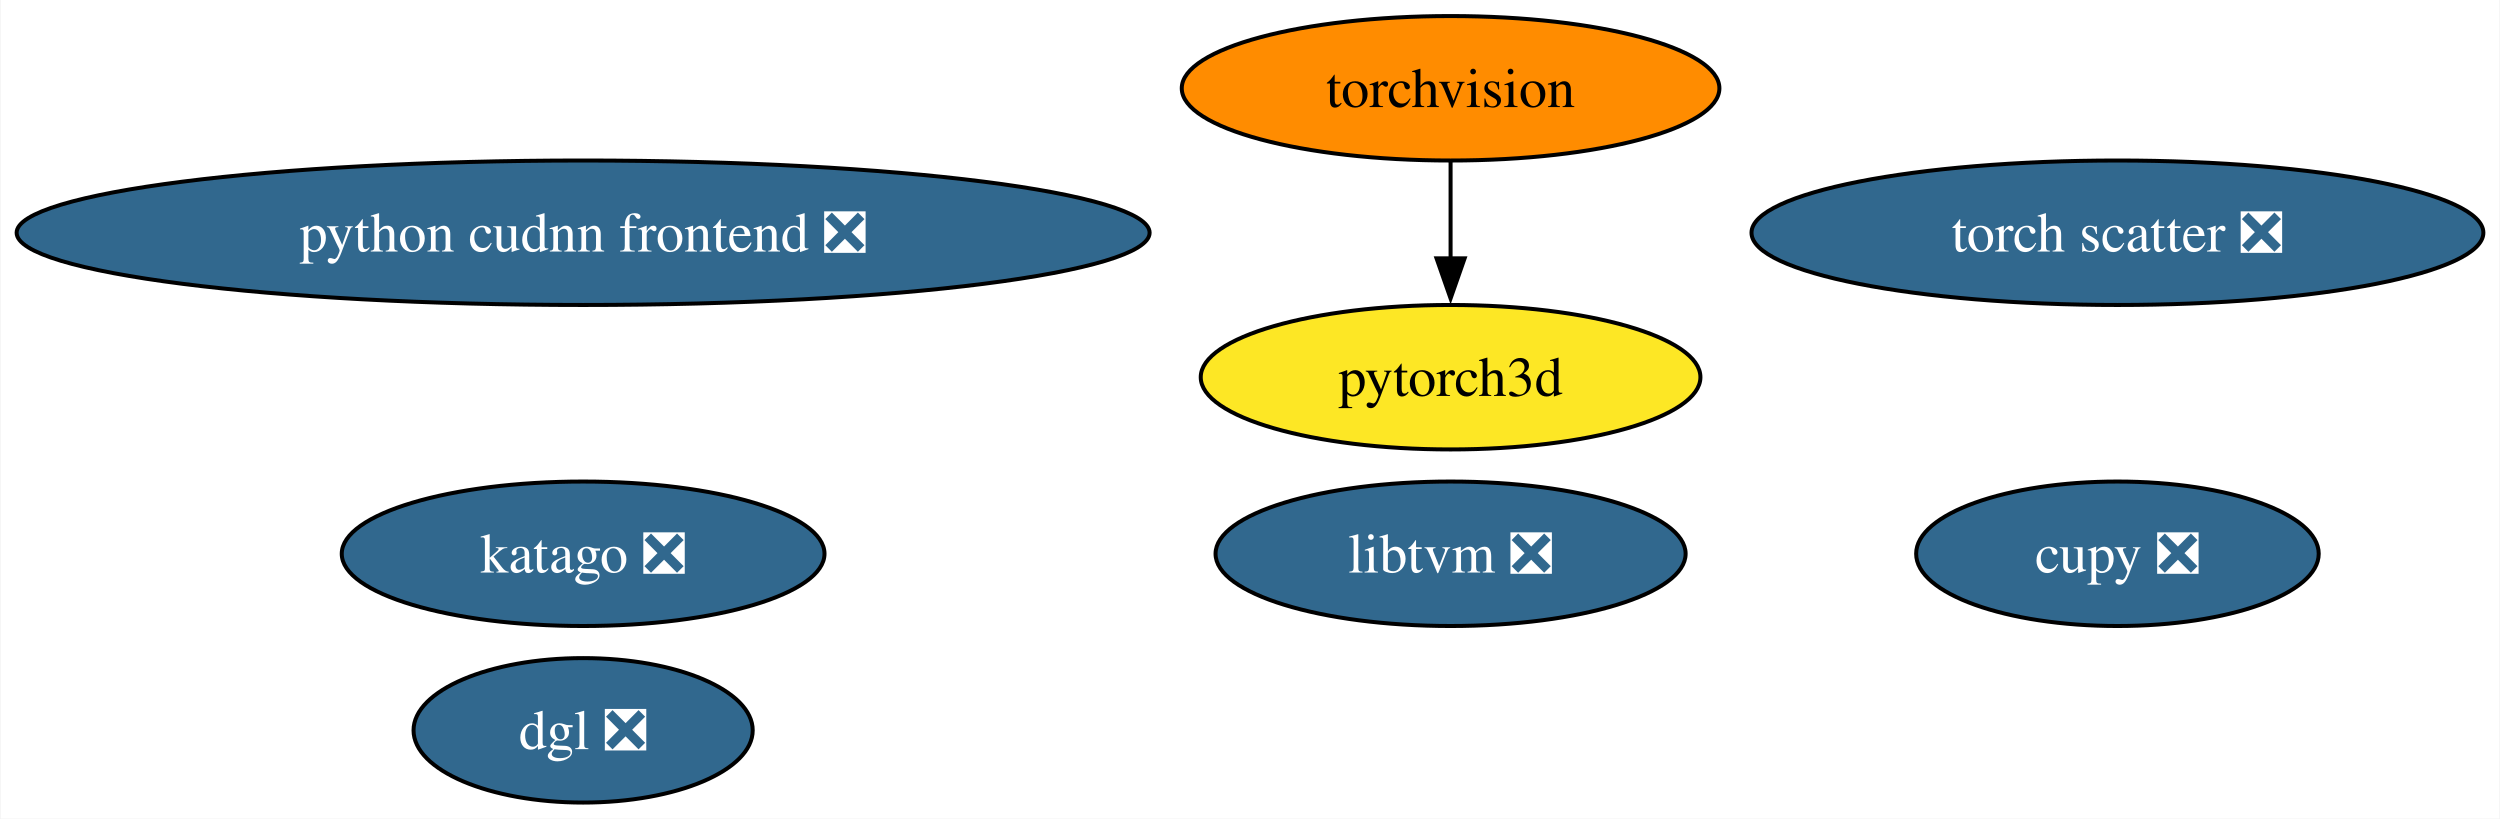
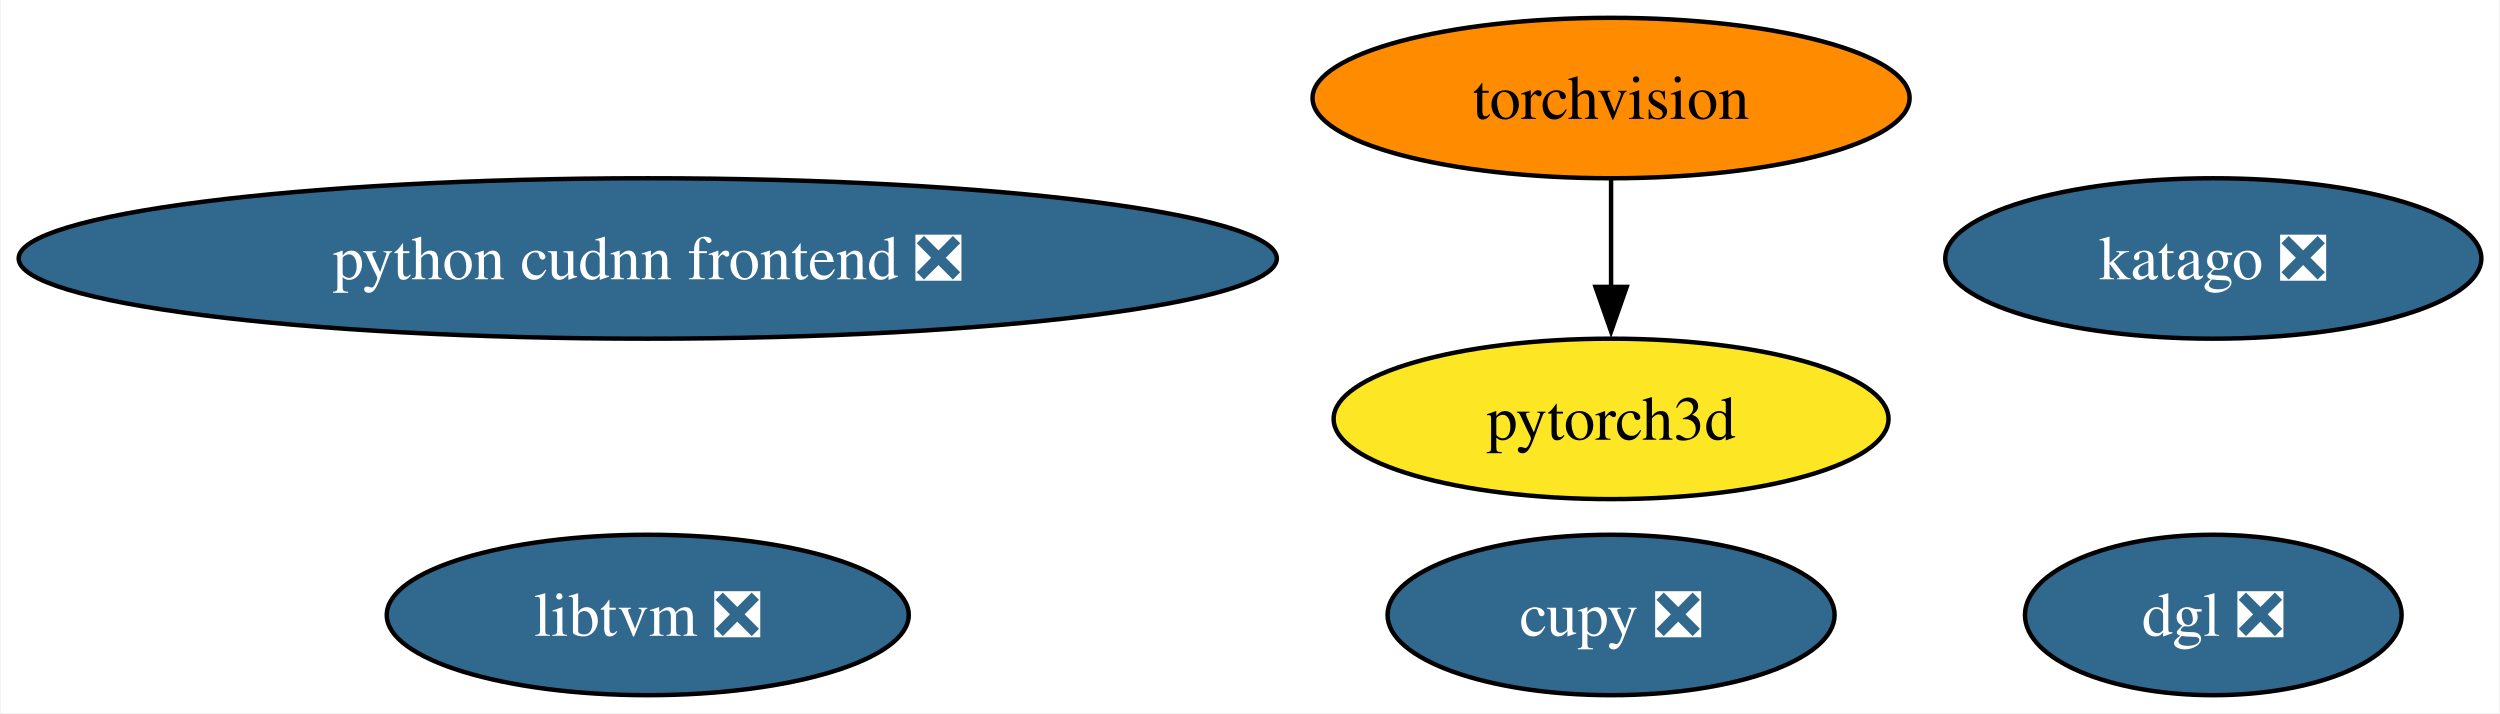
- <svg xmlns="http://www.w3.org/2000/svg" xmlns:xlink="http://www.w3.org/1999/xlink" width="623pt" height="204pt" viewBox="0.00 0.00 622.71 204.00">
-   <g id="graph0" class="graph" transform="scale(1 1) rotate(0) translate(4 200)">
-     <polygon fill="white" stroke="none" points="-4,4 -4,-200 618.71,-200 618.71,4 -4,4" />
+ <svg xmlns="http://www.w3.org/2000/svg" xmlns:xlink="http://www.w3.org/1999/xlink" width="561pt" height="160pt" viewBox="0.00 0.00 560.63 160.00">
+   <g id="graph0" class="graph" transform="scale(1 1) rotate(0) translate(4 156)">
+     <polygon fill="white" stroke="none" points="-4,4 -4,-156 556.63,-156 556.63,4 -4,4" />
    <g id="node1" class="node">
      <g id="a_node1">
        <a xlink:href="https://github.com/conda-forge/torchvision-feedstock" xlink:title="torchvision">
-           <ellipse fill="#ff8c00" stroke="black" cx="357.34" cy="-178" rx="66.99" ry="18" />
-           <text text-anchor="middle" x="357.34" y="-173.32" font-family="Times,serif" font-size="14.00">torchvision</text>
+           <ellipse fill="#ff8c00" stroke="black" cx="357.34" cy="-134" rx="66.99" ry="18" />
+           <text text-anchor="middle" x="357.34" y="-129.32" font-family="Times,serif" font-size="14.00">torchvision</text>
        </a>
      </g>
    </g>
-     <g id="node6" class="node">
-       <g id="a_node6">
+     <g id="node5" class="node">
+       <g id="a_node5">
        <a xlink:href="https://github.com/conda-forge/pytorch3d-feedstock" xlink:title="pytorch3d">
-           <ellipse fill="#fde725" stroke="black" cx="357.34" cy="-106" rx="62.26" ry="18" />
-           <text text-anchor="middle" x="357.34" y="-101.33" font-family="Times,serif" font-size="14.00">pytorch3d</text>
+           <ellipse fill="#fde725" stroke="black" cx="357.34" cy="-62" rx="62.26" ry="18" />
+           <text text-anchor="middle" x="357.34" y="-57.33" font-family="Times,serif" font-size="14.00">pytorch3d</text>
        </a>
      </g>
    </g>
    <g id="edge1" class="edge">
-       <path fill="none" stroke="black" d="M357.34,-159.7C357.34,-152.41 357.34,-143.73 357.34,-135.54" />
-       <polygon fill="black" stroke="black" points="360.84,-135.62 357.34,-125.62 353.84,-135.62 360.84,-135.62" />
+       <path fill="none" stroke="black" d="M357.34,-115.7C357.34,-108.41 357.34,-99.73 357.34,-91.54" />
+       <polygon fill="black" stroke="black" points="360.84,-91.62 357.34,-81.62 353.84,-91.62 360.84,-91.62" />
    </g>
    <g id="node2" class="node">
      <g id="a_node2">
        <a xlink:href="https://github.com/conda-forge/cupy-feedstock/pull/286" xlink:title="cupy ❎">
-           <ellipse fill="#31688e" stroke="black" cx="523.52" cy="-62" rx="50.16" ry="18" />
-           <text text-anchor="middle" x="523.52" y="-57.33" font-family="Times,serif" font-size="14.00" fill="white">cupy ❎</text>
+           <ellipse fill="#31688e" stroke="black" cx="357.34" cy="-18" rx="50.16" ry="18" />
+           <text text-anchor="middle" x="357.34" y="-13.32" font-family="Times,serif" font-size="14.00" fill="white">cupy ❎</text>
        </a>
      </g>
    </g>
    <g id="node3" class="node">
      <g id="a_node3">
        <a xlink:href="https://github.com/conda-forge/libtvm-feedstock/pull/41" xlink:title="libtvm ❎">
-           <ellipse fill="#31688e" stroke="black" cx="357.34" cy="-62" rx="58.57" ry="18" />
-           <text text-anchor="middle" x="357.34" y="-57.33" font-family="Times,serif" font-size="14.00" fill="white">libtvm ❎</text>
+           <ellipse fill="#31688e" stroke="black" cx="141.17" cy="-18" rx="58.57" ry="18" />
+           <text text-anchor="middle" x="141.17" y="-13.32" font-family="Times,serif" font-size="14.00" fill="white">libtvm ❎</text>
        </a>
      </g>
    </g>
    <g id="node4" class="node">
      <g id="a_node4">
-         <a xlink:href="https://github.com/conda-forge/torch-scatter-feedstock/pull/33" xlink:title="torch scatter ❎">
-           <ellipse fill="#31688e" stroke="black" cx="523.52" cy="-142" rx="91.19" ry="18" />
-           <text text-anchor="middle" x="523.52" y="-137.32" font-family="Times,serif" font-size="14.00" fill="white">torch scatter ❎</text>
+         <a xlink:href="https://github.com/conda-forge/katago-feedstock/pull/10" xlink:title="katago ❎">
+           <ellipse fill="#31688e" stroke="black" cx="492.48" cy="-98" rx="60.15" ry="18" />
+           <text text-anchor="middle" x="492.48" y="-93.33" font-family="Times,serif" font-size="14.00" fill="white">katago ❎</text>
        </a>
      </g>
    </g>
-     <g id="node5" class="node">
-       <g id="a_node5">
-         <a xlink:href="https://github.com/conda-forge/katago-feedstock/pull/10" xlink:title="katago ❎">
-           <ellipse fill="#31688e" stroke="black" cx="141.17" cy="-62" rx="60.15" ry="18" />
-           <text text-anchor="middle" x="141.17" y="-57.33" font-family="Times,serif" font-size="14.00" fill="white">katago ❎</text>
+     <g id="node6" class="node">
+       <g id="a_node6">
+         <a xlink:href="https://github.com/conda-forge/dgl-feedstock/pull/52" xlink:title="dgl ❎">
+           <ellipse fill="#31688e" stroke="black" cx="492.48" cy="-18" rx="42.26" ry="18" />
+           <text text-anchor="middle" x="492.48" y="-13.32" font-family="Times,serif" font-size="14.00" fill="white">dgl ❎</text>
        </a>
      </g>
    </g>
    <g id="node7" class="node">
      <g id="a_node7">
-         <a xlink:href="https://github.com/conda-forge/dgl-feedstock/pull/52" xlink:title="dgl ❎">
-           <ellipse fill="#31688e" stroke="black" cx="141.17" cy="-18" rx="42.26" ry="18" />
-           <text text-anchor="middle" x="141.17" y="-13.32" font-family="Times,serif" font-size="14.00" fill="white">dgl ❎</text>
-         </a>
-       </g>
-     </g>
-     <g id="node8" class="node">
-       <g id="a_node8">
        <a xlink:href="https://github.com/conda-forge/python-cudnn-frontend-feedstock/pull/11" xlink:title="python cudnn frontend ❎">
-           <ellipse fill="#31688e" stroke="black" cx="141.17" cy="-142" rx="141.17" ry="18" />
-           <text text-anchor="middle" x="141.17" y="-137.32" font-family="Times,serif" font-size="14.00" fill="white">python cudnn frontend ❎</text>
+           <ellipse fill="#31688e" stroke="black" cx="141.17" cy="-98" rx="141.17" ry="18" />
+           <text text-anchor="middle" x="141.17" y="-93.33" font-family="Times,serif" font-size="14.00" fill="white">python cudnn frontend ❎</text>
        </a>
      </g>
    </g>
  </g>
</svg>
